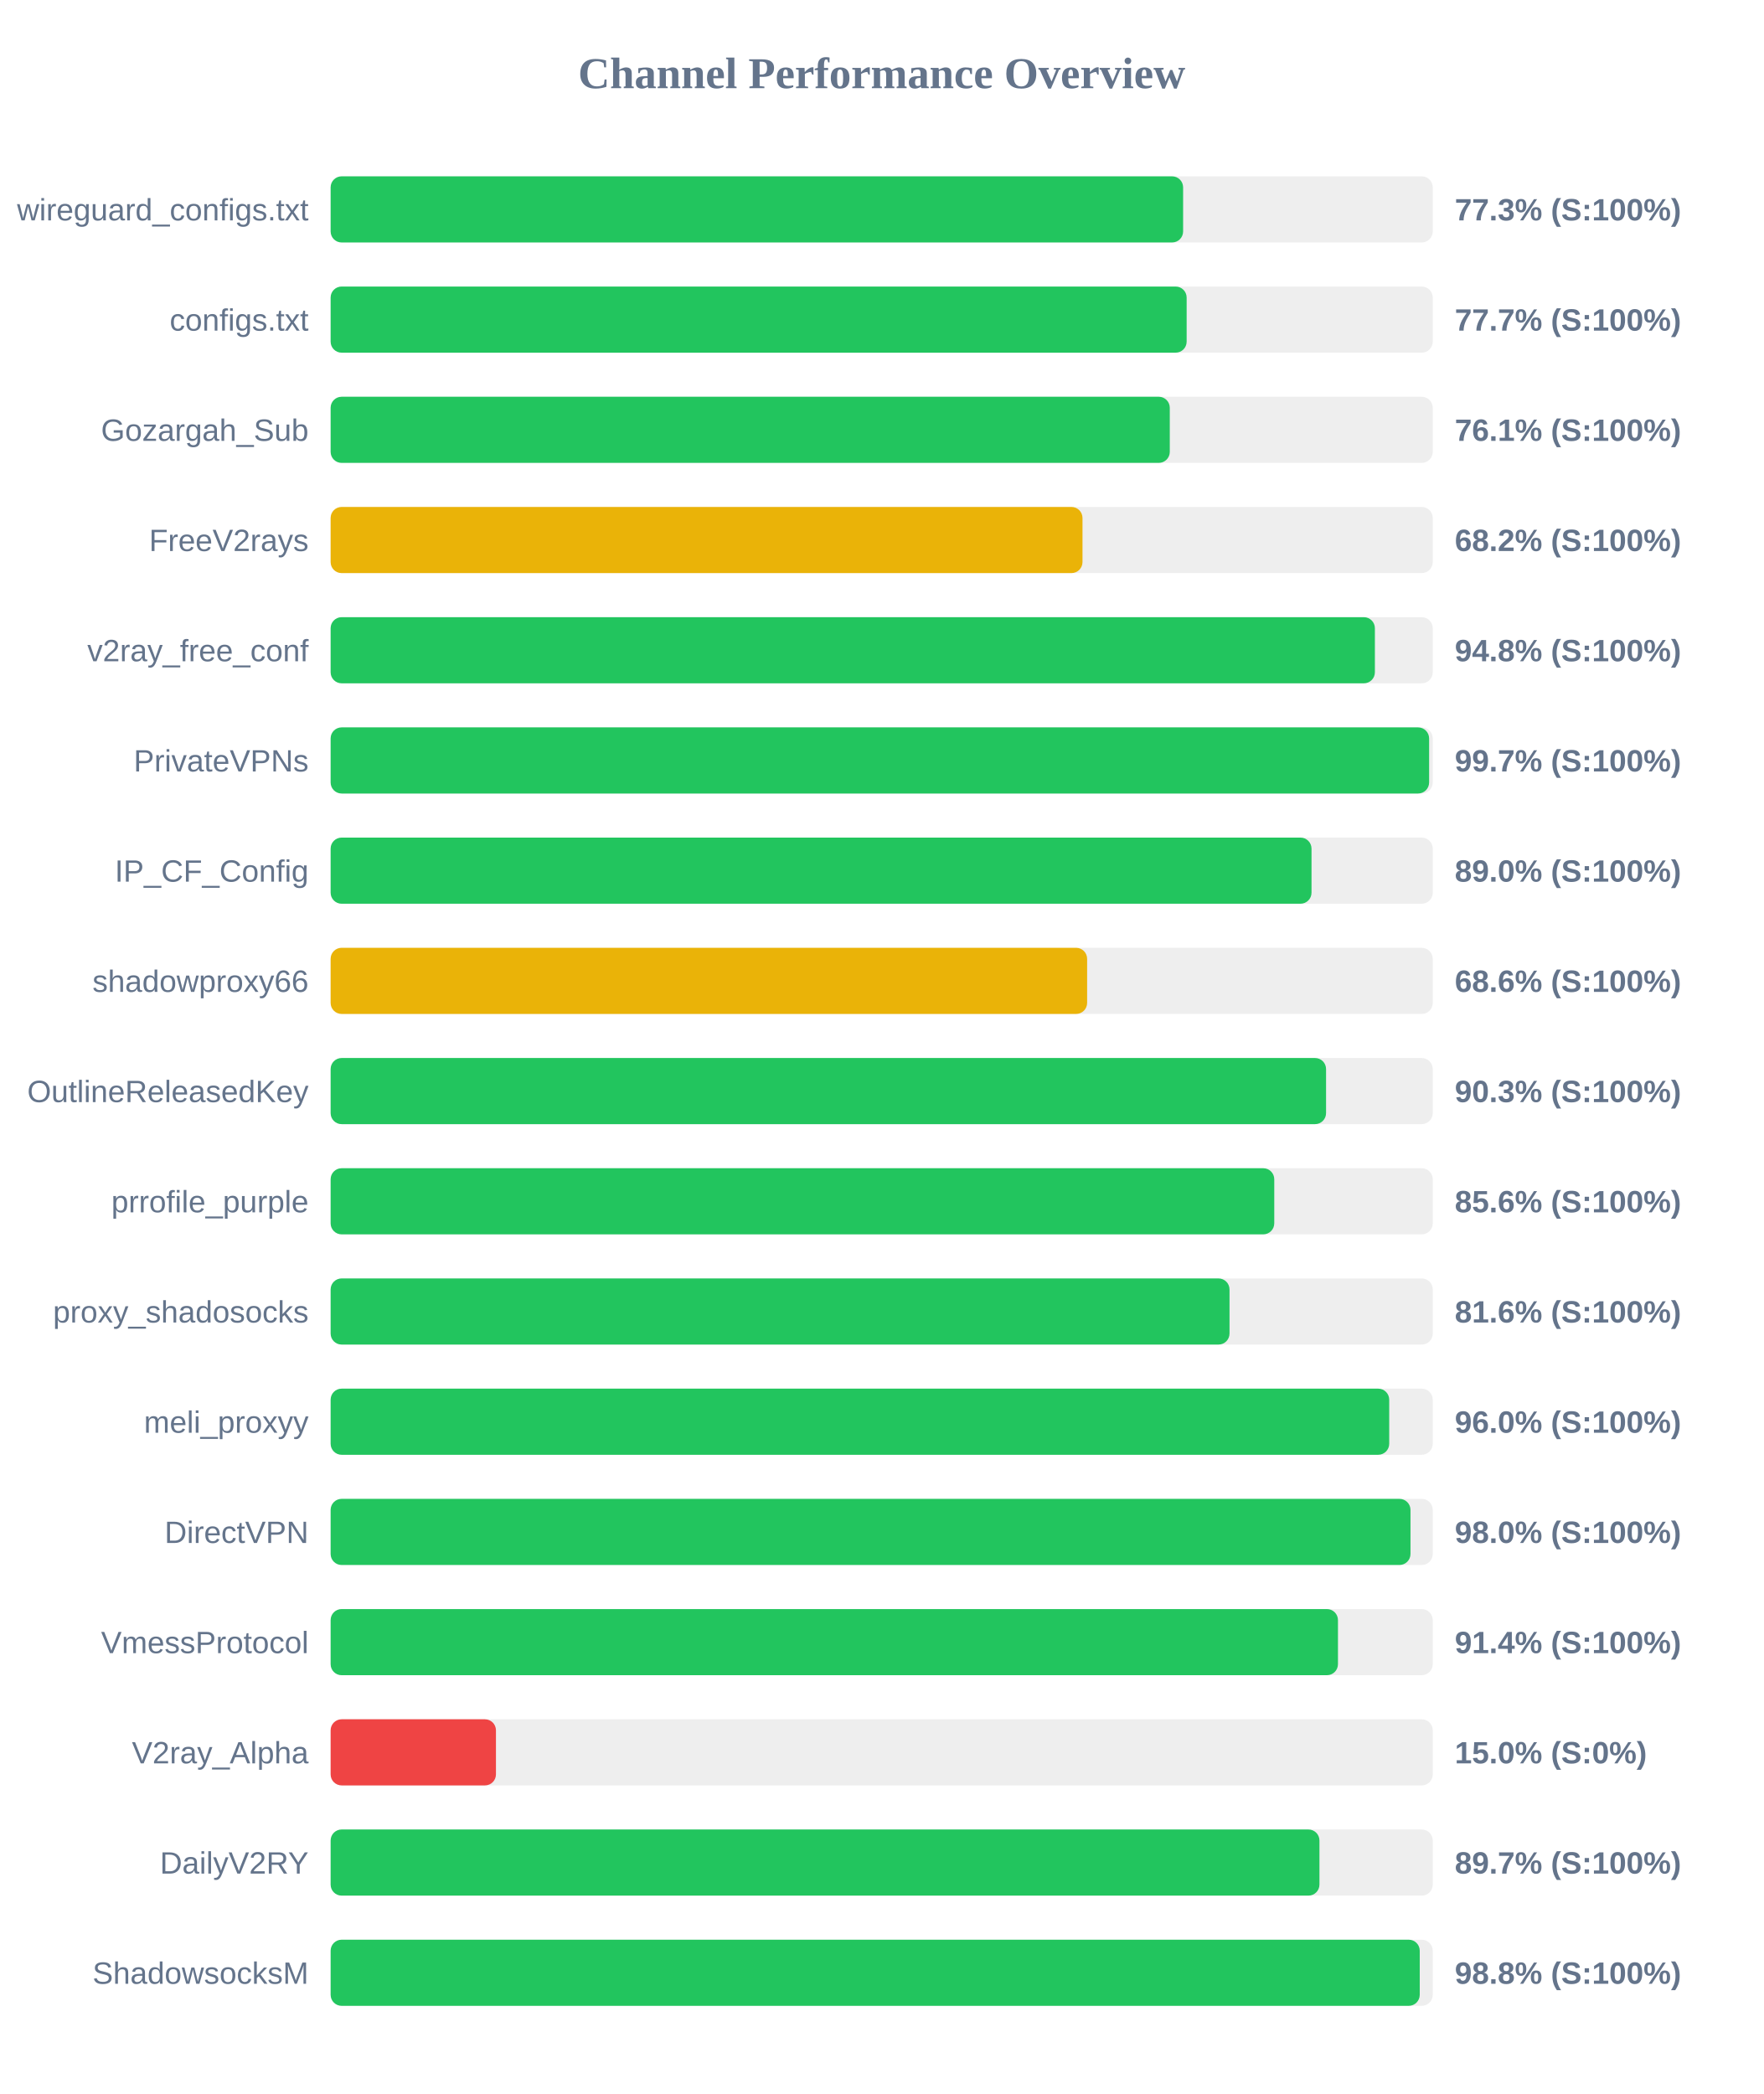
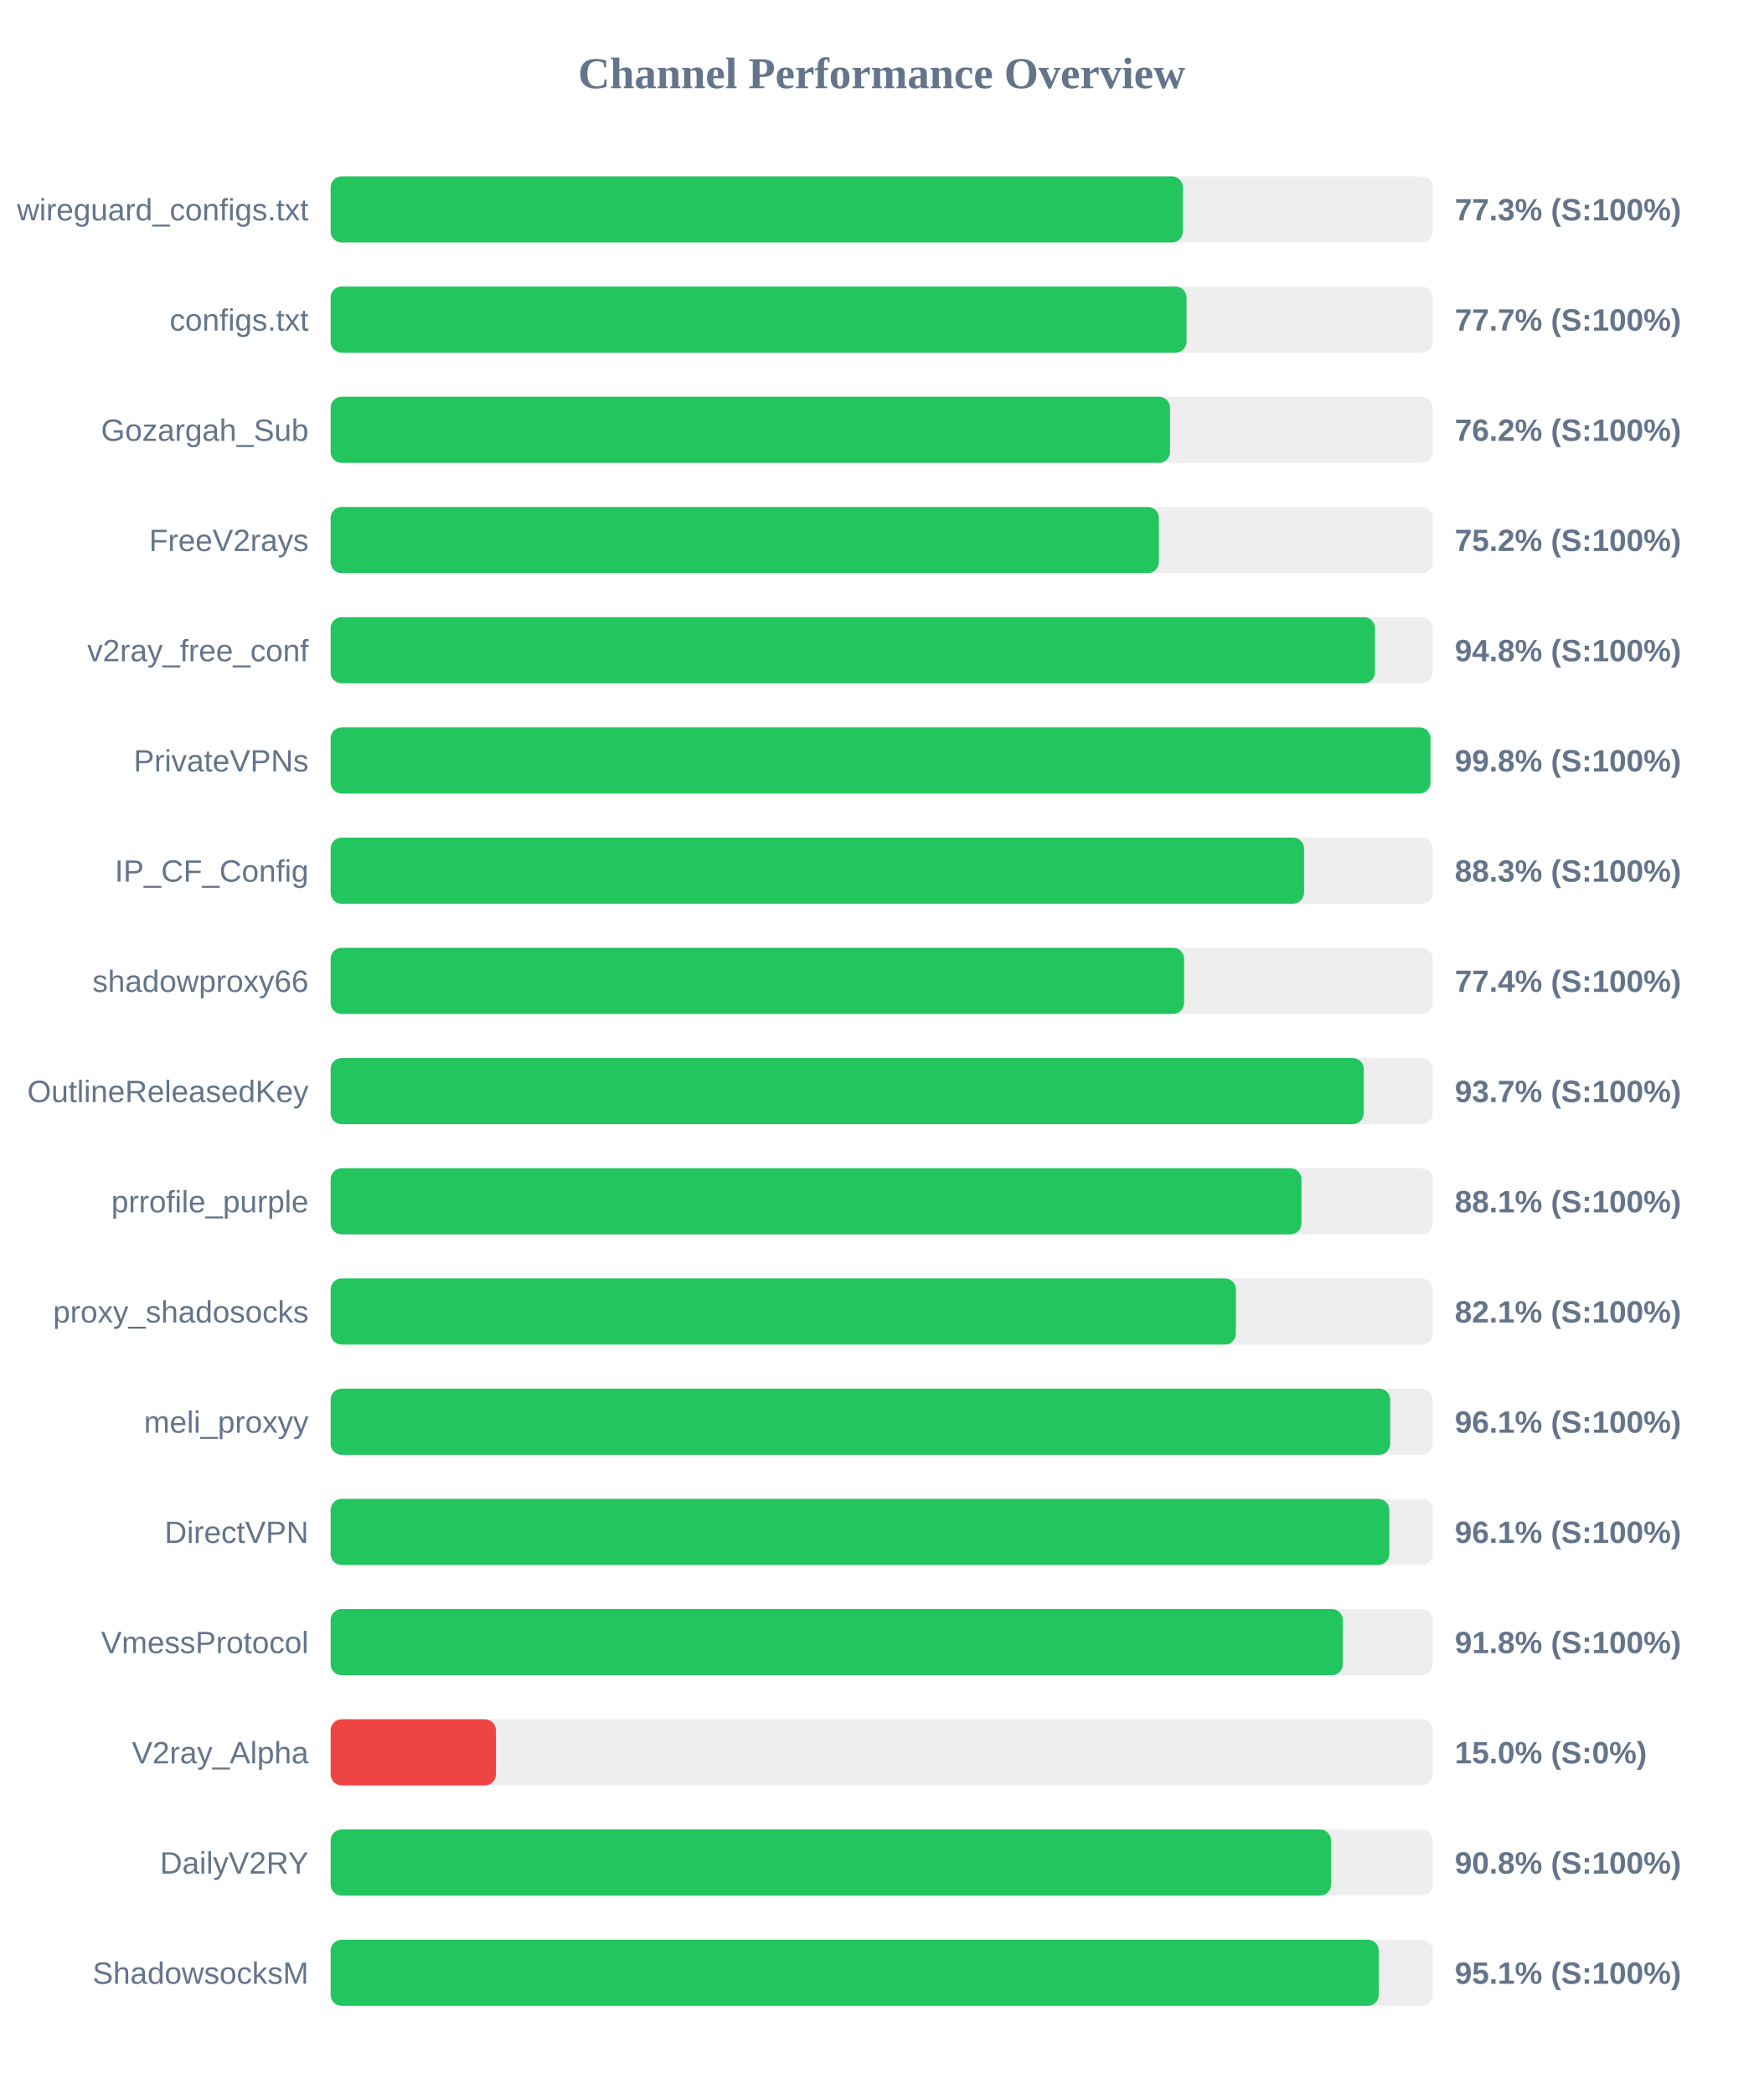
<svg xmlns="http://www.w3.org/2000/svg" width="800" height="950" version="1.1">
  <style>
        .row { font: 14px Arial; fill: #64748b; }
        .score { font: bold 14px Arial; fill: #64748b; }
    </style>
  <text x="400" y="40" text-anchor="middle" font-size="20px" font-weight="bold" fill="#64748b">Channel Performance Overview</text>
  <rect x="150" y="80" width="500" height="30" fill="#eee" rx="5" />
-   <rect x="150" y="80" width="386.75" height="30" fill="#22c55e" rx="5" />
+   <rect x="150" y="80" width="386.65" height="30" fill="#22c55e" rx="5" />
  <text x="140" y="100" text-anchor="end" class="row">wireguard_configs.txt</text>
  <text x="660" y="100" text-anchor="start" class="score">77.3% (S:100%)</text>
  <rect x="150" y="130" width="500" height="30" fill="#eee" rx="5" />
-   <rect x="150" y="130" width="388.35" height="30" fill="#22c55e" rx="5" />
+   <rect x="150" y="130" width="388.3" height="30" fill="#22c55e" rx="5" />
  <text x="140" y="150" text-anchor="end" class="row">configs.txt</text>
  <text x="660" y="150" text-anchor="start" class="score">77.7% (S:100%)</text>
  <rect x="150" y="180" width="500" height="30" fill="#eee" rx="5" />
-   <rect x="150" y="180" width="380.7" height="30" fill="#22c55e" rx="5" />
+   <rect x="150" y="180" width="380.8" height="30" fill="#22c55e" rx="5" />
  <text x="140" y="200" text-anchor="end" class="row">Gozargah_Sub</text>
-   <text x="660" y="200" text-anchor="start" class="score">76.1% (S:100%)</text>
+   <text x="660" y="200" text-anchor="start" class="score">76.2% (S:100%)</text>
  <rect x="150" y="230" width="500" height="30" fill="#eee" rx="5" />
-   <rect x="150" y="230" width="341.1" height="30" fill="#eab308" rx="5" />
+   <rect x="150" y="230" width="375.75" height="30" fill="#22c55e" rx="5" />
  <text x="140" y="250" text-anchor="end" class="row">FreeV2rays</text>
-   <text x="660" y="250" text-anchor="start" class="score">68.2% (S:100%)</text>
+   <text x="660" y="250" text-anchor="start" class="score">75.2% (S:100%)</text>
  <rect x="150" y="280" width="500" height="30" fill="#eee" rx="5" />
-   <rect x="150" y="280" width="473.75" height="30" fill="#22c55e" rx="5" />
+   <rect x="150" y="280" width="473.8" height="30" fill="#22c55e" rx="5" />
  <text x="140" y="300" text-anchor="end" class="row">v2ray_free_conf</text>
  <text x="660" y="300" text-anchor="start" class="score">94.8% (S:100%)</text>
  <rect x="150" y="330" width="500" height="30" fill="#eee" rx="5" />
-   <rect x="150" y="330" width="498.35" height="30" fill="#22c55e" rx="5" />
+   <rect x="150" y="330" width="498.95" height="30" fill="#22c55e" rx="5" />
  <text x="140" y="350" text-anchor="end" class="row">PrivateVPNs</text>
-   <text x="660" y="350" text-anchor="start" class="score">99.7% (S:100%)</text>
+   <text x="660" y="350" text-anchor="start" class="score">99.8% (S:100%)</text>
  <rect x="150" y="380" width="500" height="30" fill="#eee" rx="5" />
-   <rect x="150" y="380" width="445.0" height="30" fill="#22c55e" rx="5" />
+   <rect x="150" y="380" width="441.6" height="30" fill="#22c55e" rx="5" />
  <text x="140" y="400" text-anchor="end" class="row">IP_CF_Config</text>
-   <text x="660" y="400" text-anchor="start" class="score">89.0% (S:100%)</text>
+   <text x="660" y="400" text-anchor="start" class="score">88.3% (S:100%)</text>
  <rect x="150" y="430" width="500" height="30" fill="#eee" rx="5" />
-   <rect x="150" y="430" width="343.2" height="30" fill="#eab308" rx="5" />
+   <rect x="150" y="430" width="387.2" height="30" fill="#22c55e" rx="5" />
  <text x="140" y="450" text-anchor="end" class="row">shadowproxy66</text>
-   <text x="660" y="450" text-anchor="start" class="score">68.6% (S:100%)</text>
+   <text x="660" y="450" text-anchor="start" class="score">77.4% (S:100%)</text>
  <rect x="150" y="480" width="500" height="30" fill="#eee" rx="5" />
-   <rect x="150" y="480" width="451.6" height="30" fill="#22c55e" rx="5" />
+   <rect x="150" y="480" width="468.7" height="30" fill="#22c55e" rx="5" />
  <text x="140" y="500" text-anchor="end" class="row">OutlineReleasedKey</text>
-   <text x="660" y="500" text-anchor="start" class="score">90.3% (S:100%)</text>
+   <text x="660" y="500" text-anchor="start" class="score">93.7% (S:100%)</text>
  <rect x="150" y="530" width="500" height="30" fill="#eee" rx="5" />
-   <rect x="150" y="530" width="428.1" height="30" fill="#22c55e" rx="5" />
+   <rect x="150" y="530" width="440.45" height="30" fill="#22c55e" rx="5" />
  <text x="140" y="550" text-anchor="end" class="row">prrofile_purple</text>
-   <text x="660" y="550" text-anchor="start" class="score">85.6% (S:100%)</text>
+   <text x="660" y="550" text-anchor="start" class="score">88.1% (S:100%)</text>
  <rect x="150" y="580" width="500" height="30" fill="#eee" rx="5" />
-   <rect x="150" y="580" width="407.8" height="30" fill="#22c55e" rx="5" />
+   <rect x="150" y="580" width="410.7" height="30" fill="#22c55e" rx="5" />
  <text x="140" y="600" text-anchor="end" class="row">proxy_shadosocks</text>
-   <text x="660" y="600" text-anchor="start" class="score">81.6% (S:100%)</text>
+   <text x="660" y="600" text-anchor="start" class="score">82.1% (S:100%)</text>
  <rect x="150" y="630" width="500" height="30" fill="#eee" rx="5" />
-   <rect x="150" y="630" width="480.25" height="30" fill="#22c55e" rx="5" />
+   <rect x="150" y="630" width="480.7" height="30" fill="#22c55e" rx="5" />
  <text x="140" y="650" text-anchor="end" class="row">meli_proxyy</text>
-   <text x="660" y="650" text-anchor="start" class="score">96.0% (S:100%)</text>
+   <text x="660" y="650" text-anchor="start" class="score">96.1% (S:100%)</text>
  <rect x="150" y="680" width="500" height="30" fill="#eee" rx="5" />
-   <rect x="150" y="680" width="489.9" height="30" fill="#22c55e" rx="5" />
+   <rect x="150" y="680" width="480.3" height="30" fill="#22c55e" rx="5" />
  <text x="140" y="700" text-anchor="end" class="row">DirectVPN</text>
-   <text x="660" y="700" text-anchor="start" class="score">98.0% (S:100%)</text>
+   <text x="660" y="700" text-anchor="start" class="score">96.1% (S:100%)</text>
  <rect x="150" y="730" width="500" height="30" fill="#eee" rx="5" />
-   <rect x="150" y="730" width="457.0" height="30" fill="#22c55e" rx="5" />
+   <rect x="150" y="730" width="459.2" height="30" fill="#22c55e" rx="5" />
  <text x="140" y="750" text-anchor="end" class="row">VmessProtocol</text>
-   <text x="660" y="750" text-anchor="start" class="score">91.4% (S:100%)</text>
+   <text x="660" y="750" text-anchor="start" class="score">91.8% (S:100%)</text>
  <rect x="150" y="780" width="500" height="30" fill="#eee" rx="5" />
  <rect x="150" y="780" width="75.0" height="30" fill="#ef4444" rx="5" />
  <text x="140" y="800" text-anchor="end" class="row">V2ray_Alpha</text>
  <text x="660" y="800" text-anchor="start" class="score">15.0% (S:0%)</text>
  <rect x="150" y="830" width="500" height="30" fill="#eee" rx="5" />
-   <rect x="150" y="830" width="448.6" height="30" fill="#22c55e" rx="5" />
+   <rect x="150" y="830" width="453.85" height="30" fill="#22c55e" rx="5" />
  <text x="140" y="850" text-anchor="end" class="row">DailyV2RY</text>
-   <text x="660" y="850" text-anchor="start" class="score">89.7% (S:100%)</text>
+   <text x="660" y="850" text-anchor="start" class="score">90.8% (S:100%)</text>
  <rect x="150" y="880" width="500" height="30" fill="#eee" rx="5" />
-   <rect x="150" y="880" width="494.1" height="30" fill="#22c55e" rx="5" />
+   <rect x="150" y="880" width="475.5" height="30" fill="#22c55e" rx="5" />
  <text x="140" y="900" text-anchor="end" class="row">ShadowsocksM</text>
-   <text x="660" y="900" text-anchor="start" class="score">98.8% (S:100%)</text>
+   <text x="660" y="900" text-anchor="start" class="score">95.1% (S:100%)</text>
</svg>
